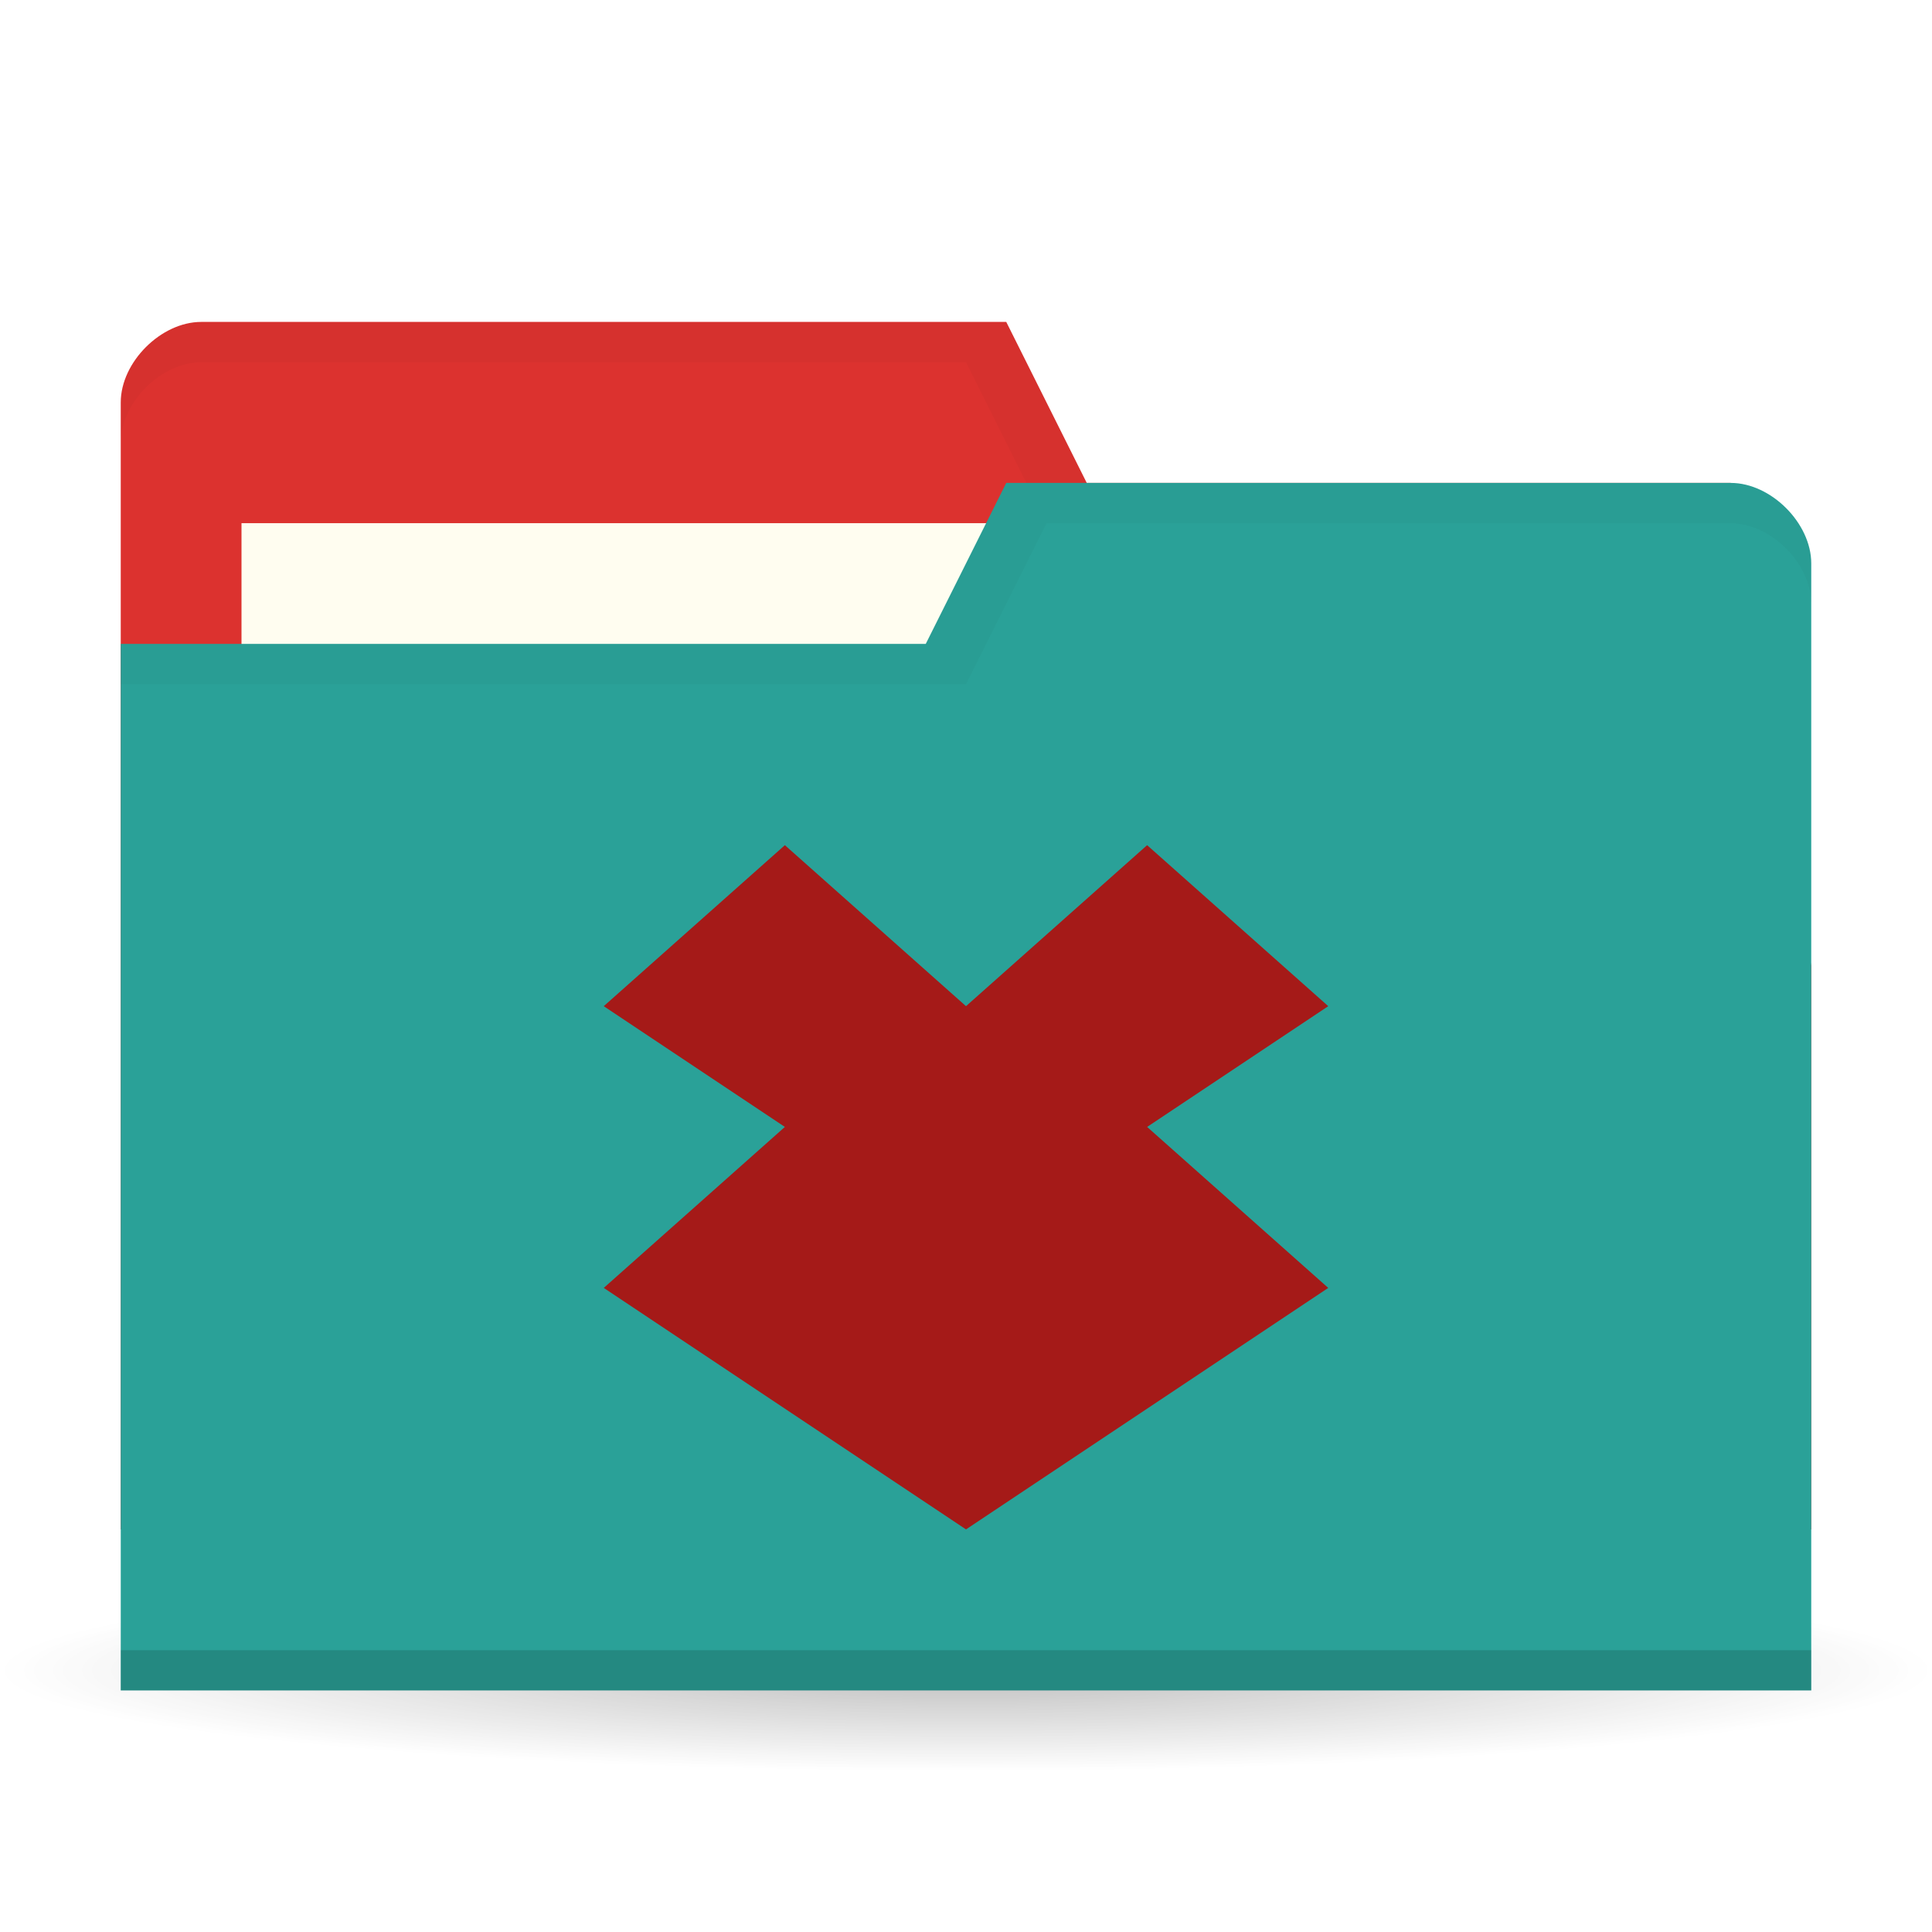
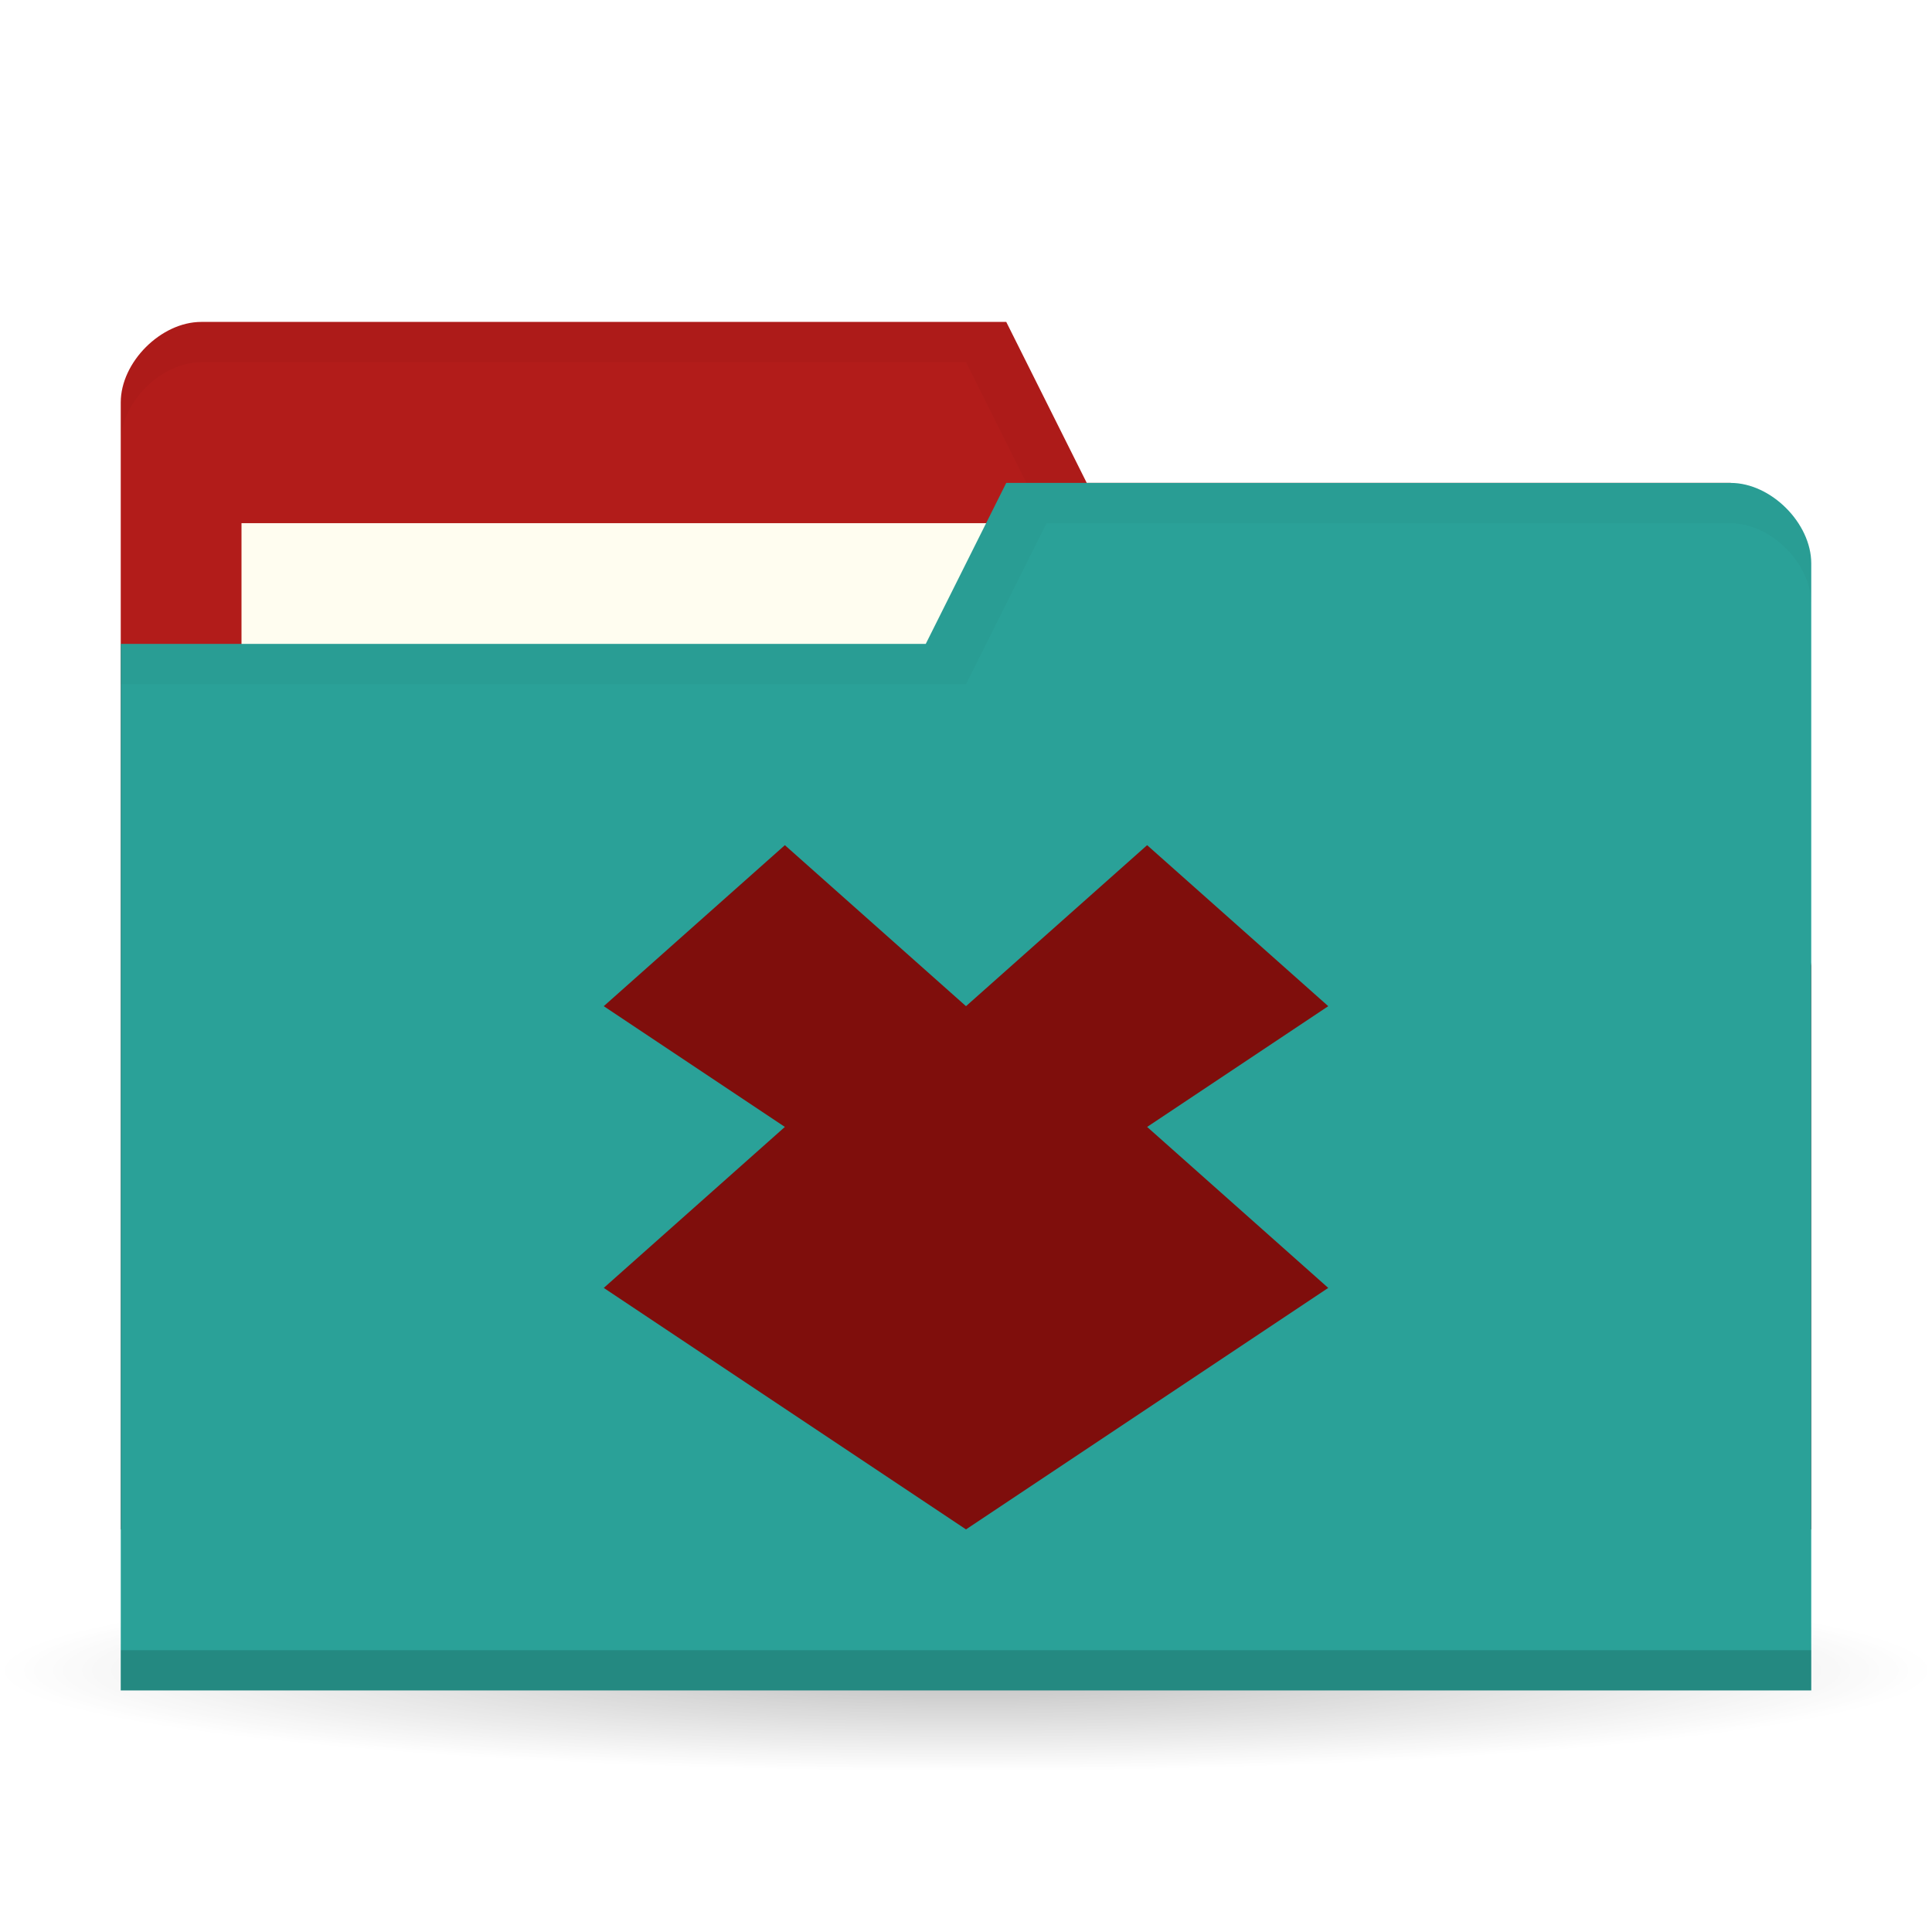
<svg xmlns="http://www.w3.org/2000/svg" viewBox="0 0 48 48">
  <defs>
    <radialGradient id="radialGradient3850" cx="24.08" cy="41.38" r="21.08" gradientTransform="matrix(1,0,0,0.1130763,0,36.7037)" gradientUnits="userSpaceOnUse">
      <stop style="stop-color:#000;stop-opacity:0.392" />
      <stop offset="1" style="stop-color:#000;stop-opacity:0" />
    </radialGradient>
  </defs>
  <g>
    <path d="m 45.15 41.38 a 21.08 2.383 0 1 1 -42.15 0 21.08 2.383 0 1 1 42.15 0 z" transform="matrix(1.138754,0,0,1.049028,-3.416261,-1.912073)" style="fill:url(#radialGradient3850);opacity:0.65;fill-opacity:1;stroke:none" />
  </g>
  <g transform="translate(0,-1004.362)">
-     <path d="m 3 1014.36 0 28 42 0 0 -14 -2 -12 -16 0 -2 -4 -20 0 c -1 0 -2 1 -2 2 z" style="fill:#DC322F;fill-opacity:1;stroke:none" />
+     <path d="m 3 1014.36 0 28 42 0 0 -14 -2 -12 -16 0 -2 -4 -20 0 c -1 0 -2 1 -2 2 z" style="fill:#b21c1a;fill-opacity:1;stroke:none" />
    <rect width="21" height="8" x="6" y="1017.36" style="fill:#fffdf0;fill-opacity:1;stroke:none" />
    <path d="M 5,8 C 4,8 3,9 3,10 l 0,1 C 3,10 4,9 5,9 l 19,0 2,4 17,0 2,12 0,-1 -2,-12 -16,0 -2,-4 z" transform="translate(0,1004.362)" style="fill:#000;opacity:0.03;fill-opacity:1;stroke:none" />
    <path d="m 45 1018.36 0 28 -42 0 0 -26 20 0 2 -4 18 0 c 1 0 2 1 2 2 z" style="fill:#2aa198;fill-opacity:1;stroke:none" />
    <path d="m 3 1045.36 0 1 42 0 0 -1 z" style="fill:#000;opacity:0.15;fill-opacity:1;stroke:none" />
    <path d="m 25 12 -2 4 -20 0 0 1 21 0 2 -4 17 0 c 1 0 2 1 2 2 l 0 -1 c 0 -1 -1 -2 -2 -2 z" transform="translate(0,1004.362)" style="fill:#000;opacity:0.03;fill-opacity:1;stroke:none" />
-     <path d="m 19.5 1025.36 -4.5 4 4.5 3 -4.5 4 9 6 9 -6 -4.5 -4 4.5 -3 -4.5 -4 -4.5 4 z" style="fill:#a51a18;opacity:1;fill-opacity:1;color:#000" />
+     <path d="m 19.5 1025.36 -4.5 4 4.5 3 -4.5 4 9 6 9 -6 -4.5 -4 4.5 -3 -4.5 -4 -4.5 4 z" style="fill:#7f0e0c;opacity:1;fill-opacity:1;color:#000" />
  </g>
</svg>
